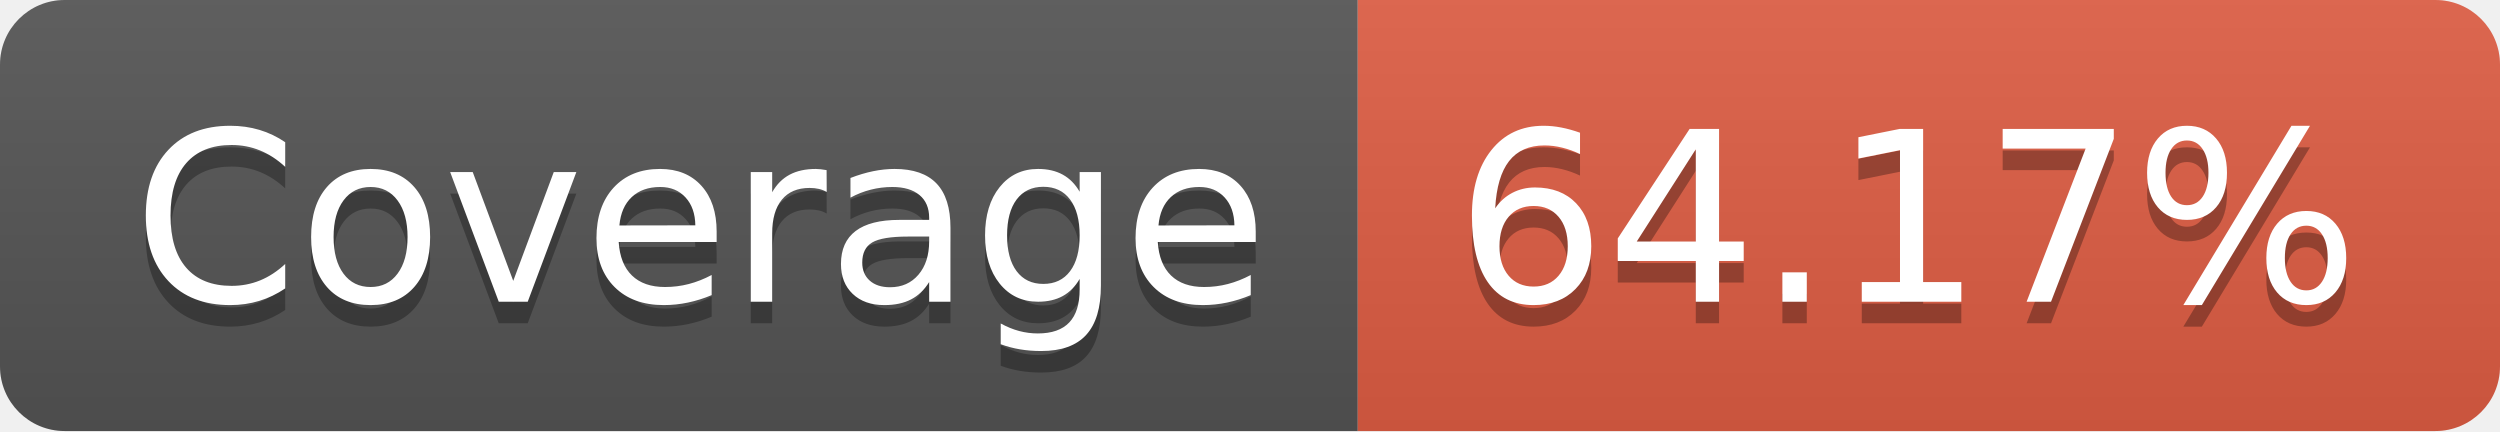
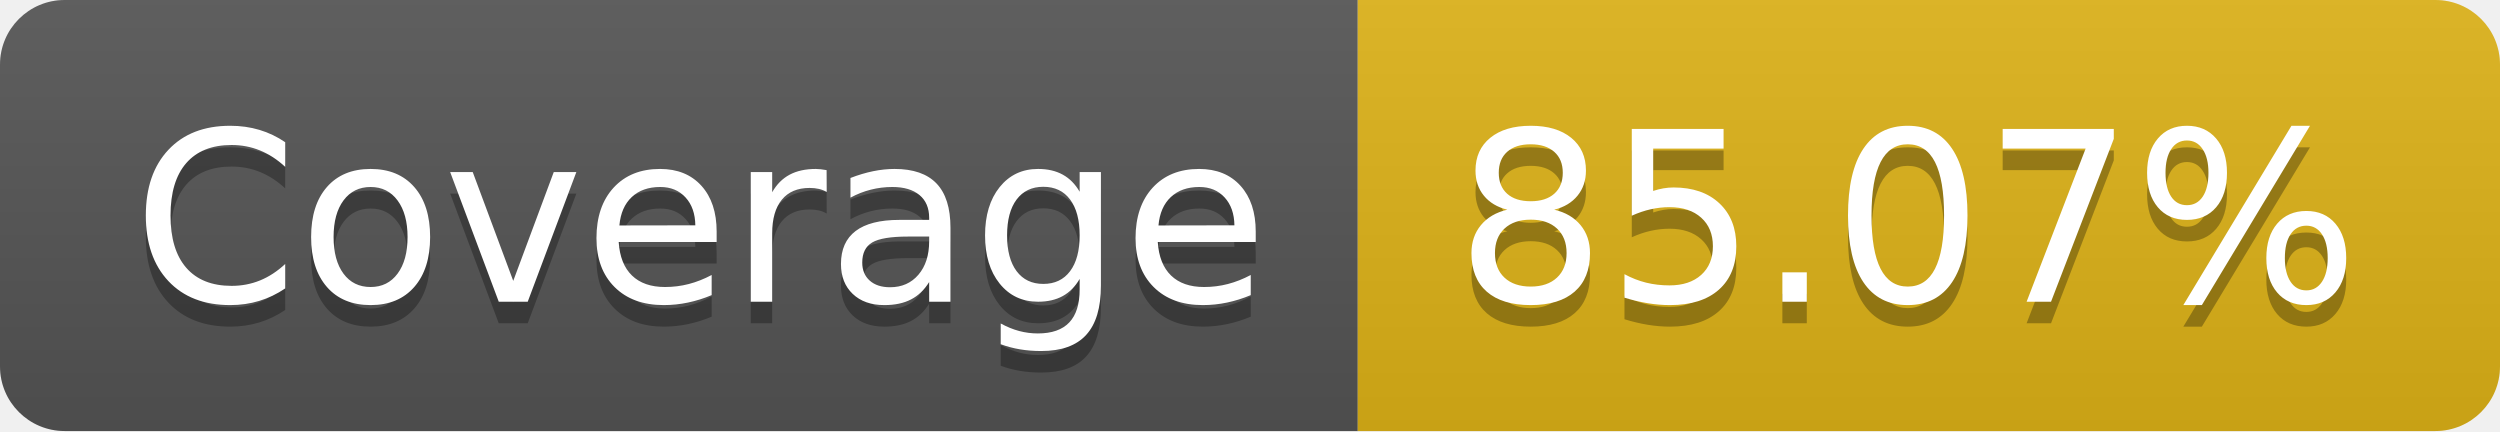
- <svg xmlns="http://www.w3.org/2000/svg" width="116" height="20" role="img" aria-label="Coverage: 64.17%">
+ <svg xmlns="http://www.w3.org/2000/svg" width="116" height="20" role="img" aria-label="Coverage: 85.07%">
  <linearGradient id="s" x2="0" y2="100%">
    <stop offset="0" stop-color="#bbb" stop-opacity=".1" />
    <stop offset="1" stop-opacity=".1" />
  </linearGradient>
  <clipPath id="r">
    <rect width="116" height="20" rx="3" fill="#fff" />
  </clipPath>
  <g clip-path="url(#r)">
    <rect width="63" height="20" fill="#555" />
-     <rect x="63" width="53" height="20" fill="#e05d44" />
+     <rect x="63" width="53" height="20" fill="#dfb317" />
    <rect width="116" height="20" fill="url(#s)" />
  </g>
  <g fill="#fff" text-anchor="middle" font-family="Verdana,Geneva,DejaVu Sans,sans-serif" text-rendering="geometricPrecision" font-size="110">
    <text aria-hidden="true" x="325" y="150" fill="#010101" fill-opacity=".3" transform="scale(.1)" textLength="530">Coverage</text>
    <text x="325" y="140" transform="scale(.1)" fill="#fff" textLength="530">Coverage</text>
-     <text aria-hidden="true" x="885" y="150" fill="#010101" fill-opacity=".3" transform="scale(.1)" textLength="430">64.17%</text>
-     <text x="885" y="140" transform="scale(.1)" fill="#fff" textLength="430">64.17%</text>
+     <text aria-hidden="true" x="885" y="150" fill="#010101" fill-opacity=".3" transform="scale(.1)" textLength="430">85.07%</text>
+     <text x="885" y="140" transform="scale(.1)" fill="#fff" textLength="430">85.07%</text>
  </g>
</svg>
